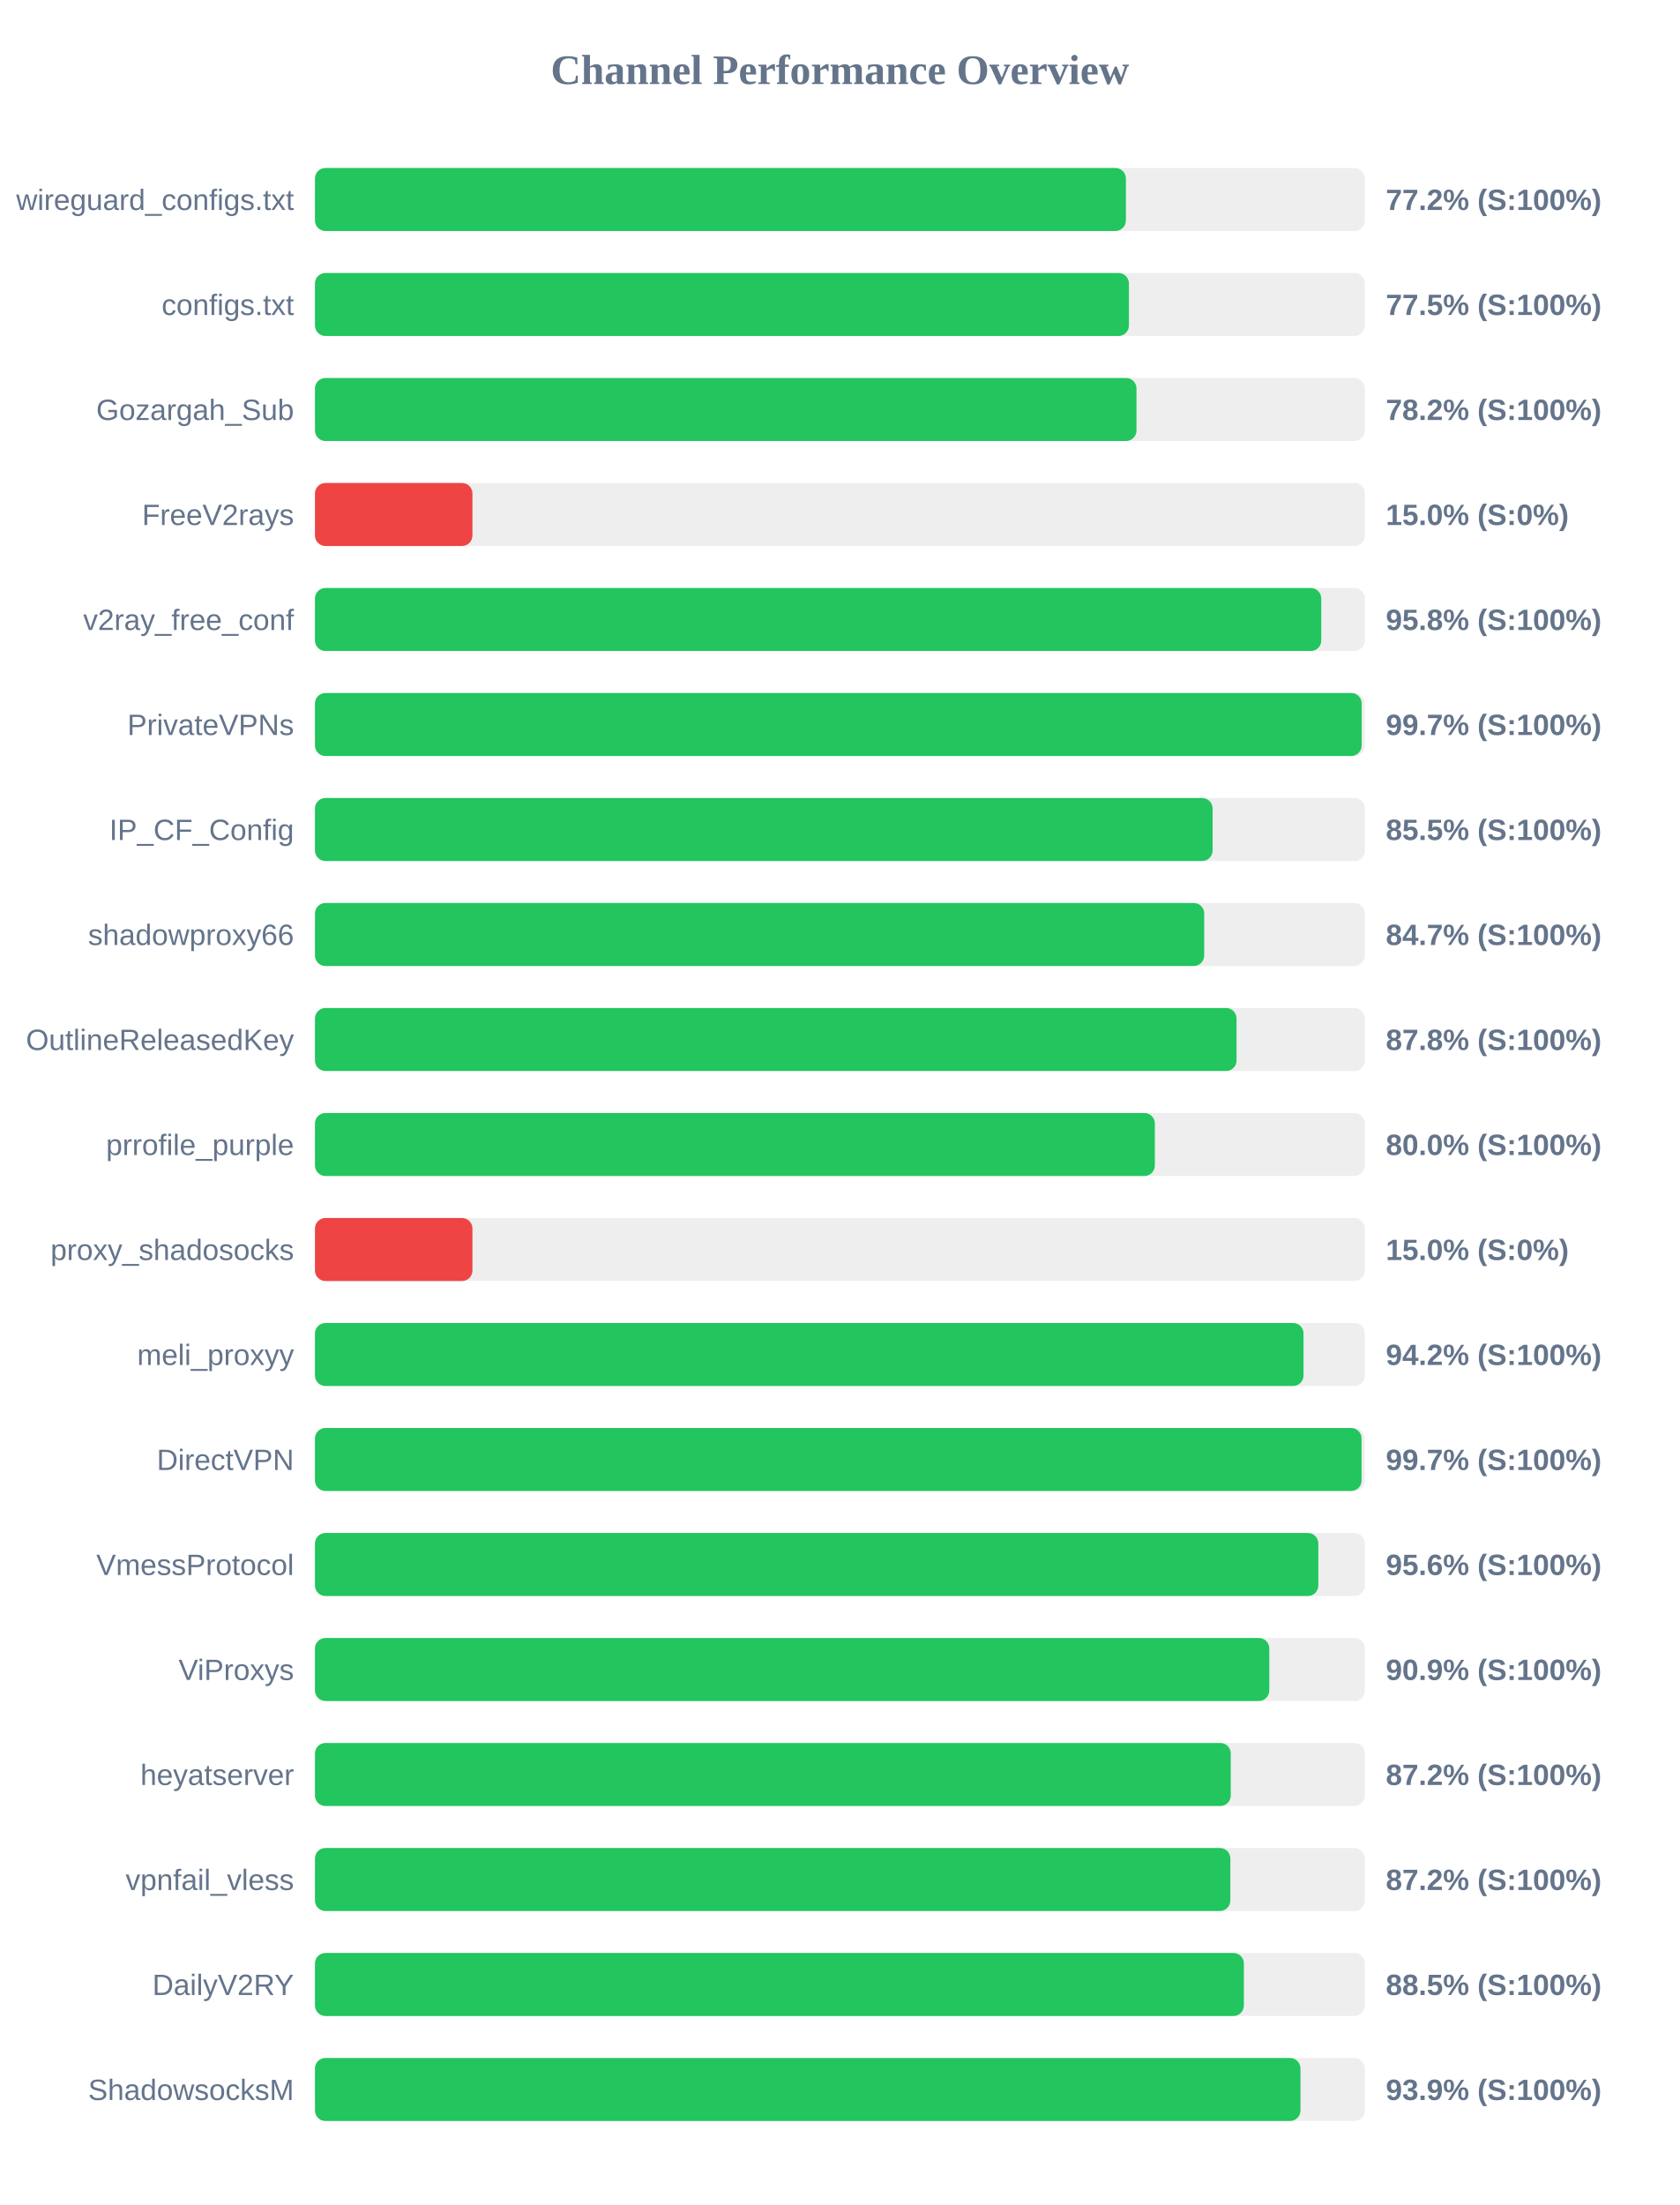
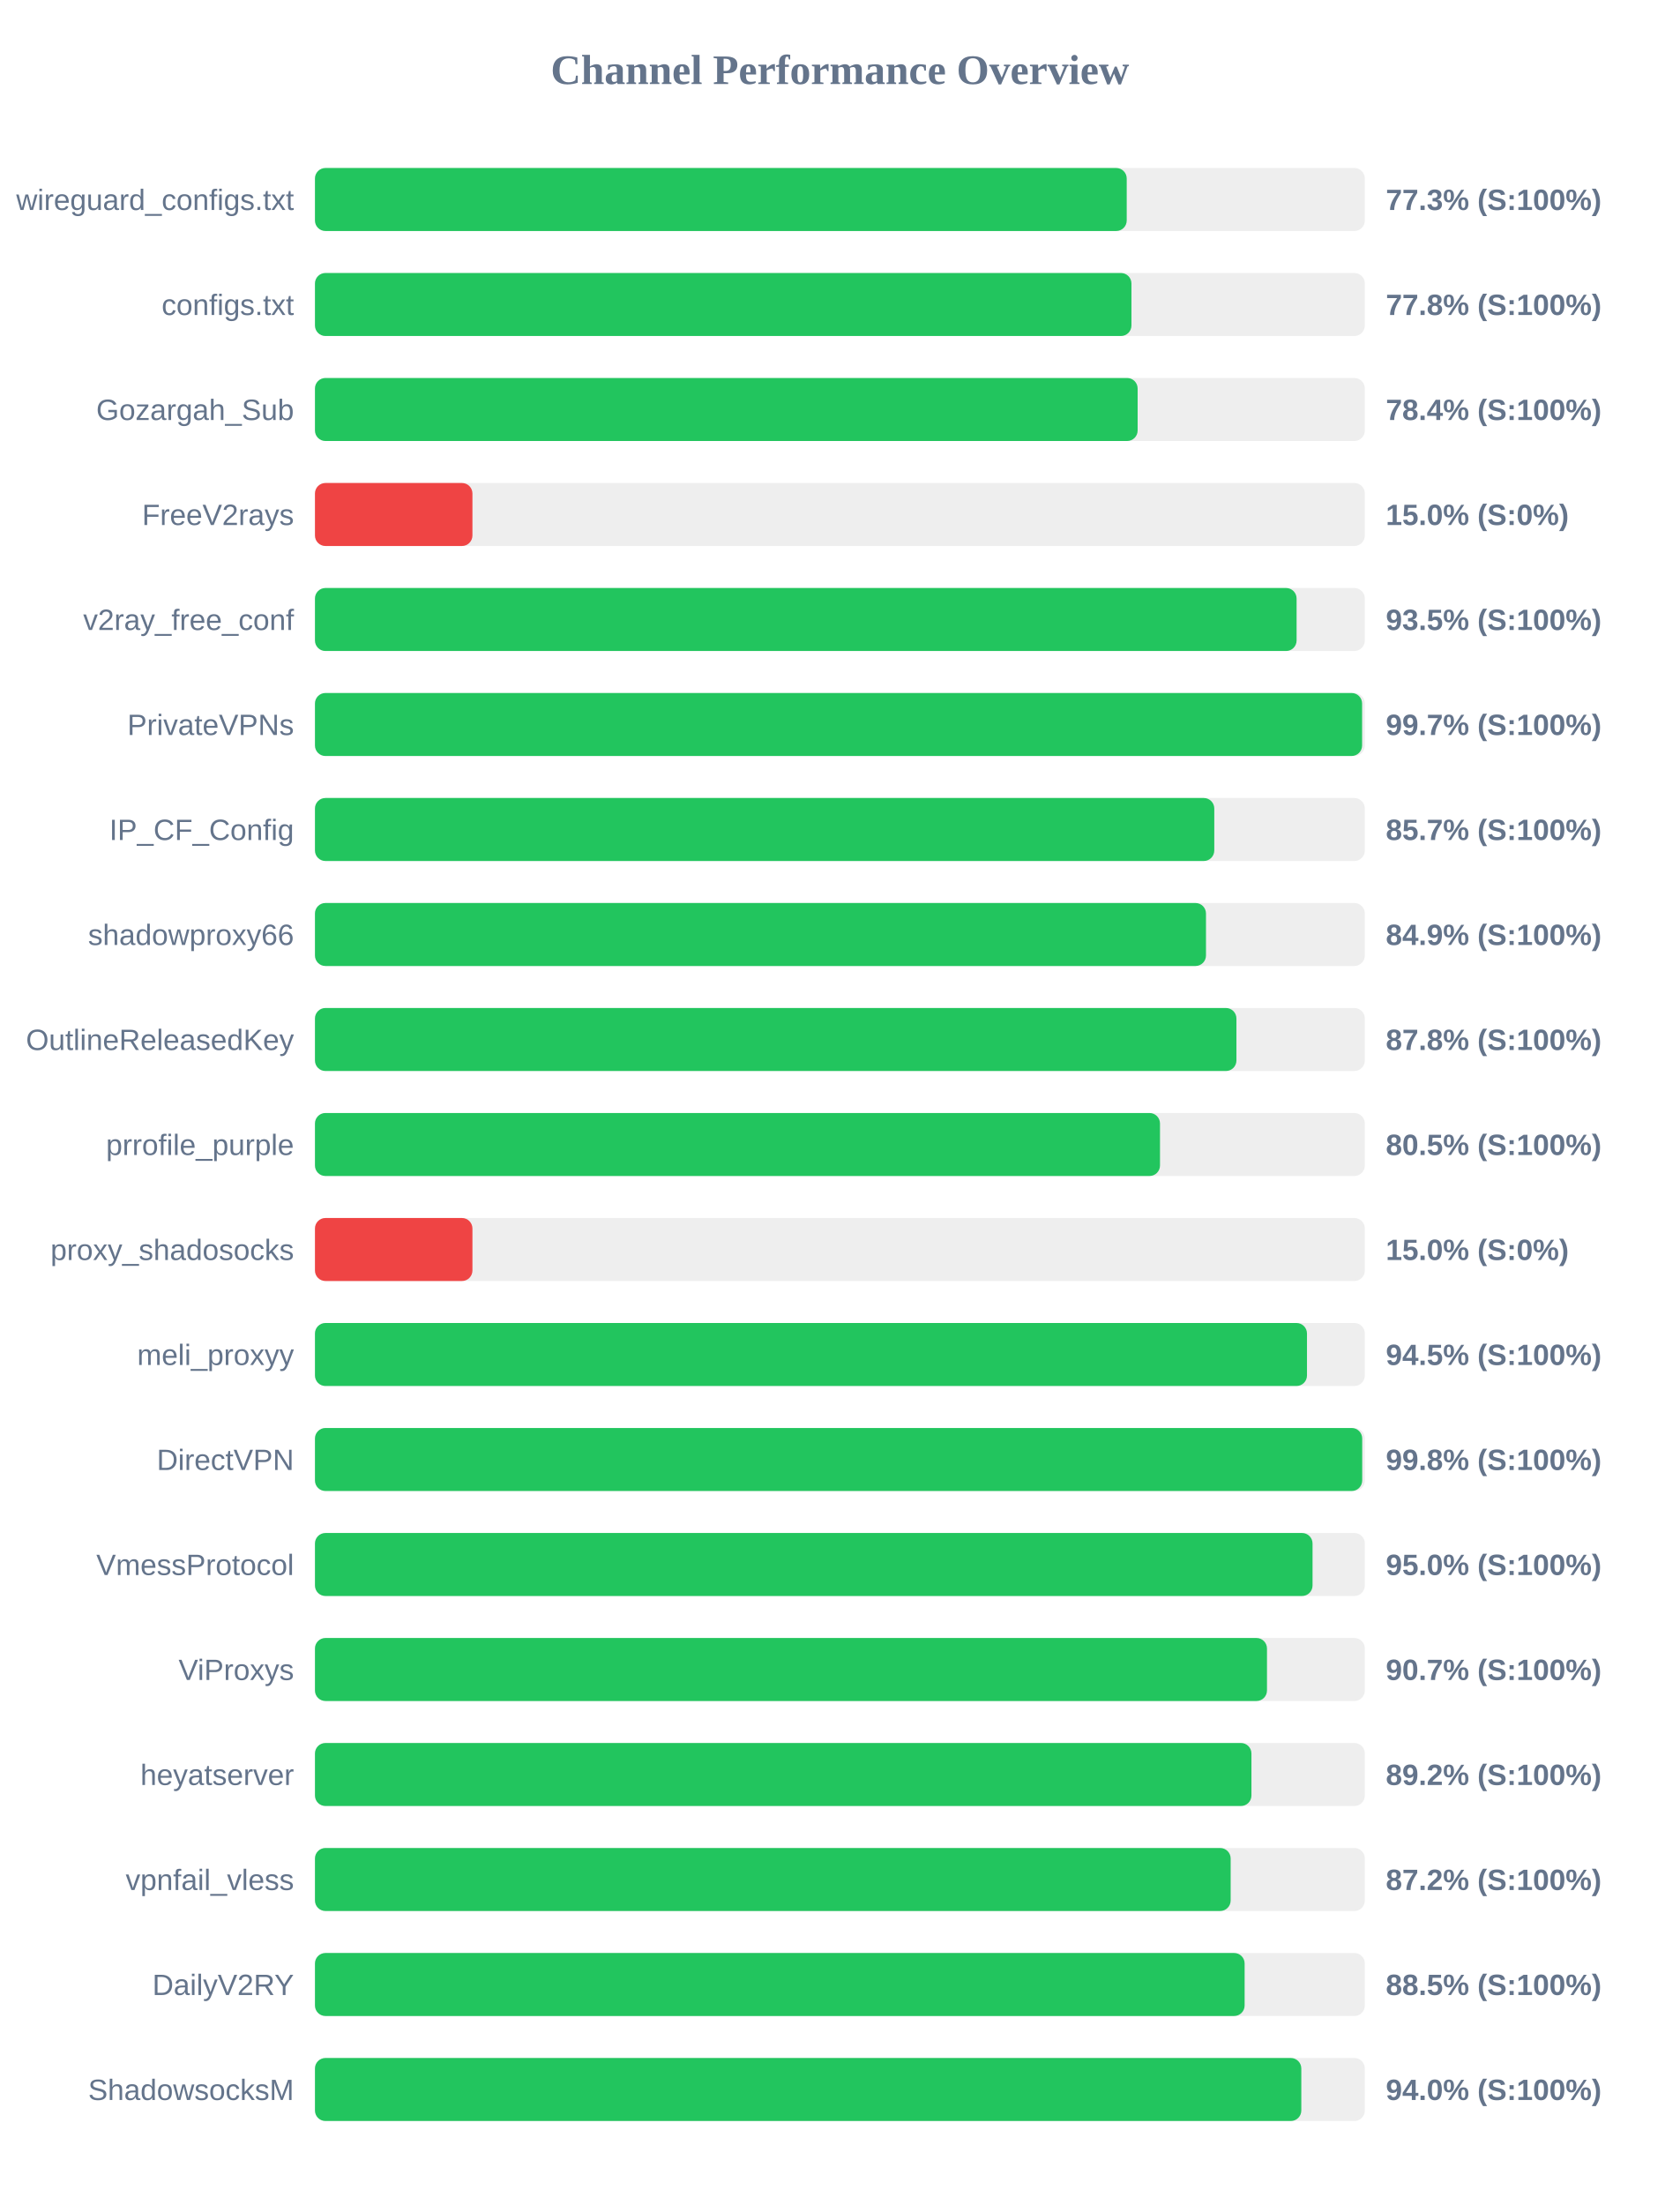
<svg xmlns="http://www.w3.org/2000/svg" width="800" height="1050" version="1.1">
  <style>
        .row { font: 14px Arial; fill: #64748b; }
        .score { font: bold 14px Arial; fill: #64748b; }
    </style>
  <text x="400" y="40" text-anchor="middle" font-size="20px" font-weight="bold" fill="#64748b">Channel Performance Overview</text>
  <rect x="150" y="80" width="500" height="30" fill="#eee" rx="5" />
-   <rect x="150" y="80" width="386.2" height="30" fill="#22c55e" rx="5" />
+   <rect x="150" y="80" width="386.6" height="30" fill="#22c55e" rx="5" />
  <text x="140" y="100" text-anchor="end" class="row">wireguard_configs.txt</text>
-   <text x="660" y="100" text-anchor="start" class="score">77.2% (S:100%)</text>
+   <text x="660" y="100" text-anchor="start" class="score">77.3% (S:100%)</text>
  <rect x="150" y="130" width="500" height="30" fill="#eee" rx="5" />
-   <rect x="150" y="130" width="387.65" height="30" fill="#22c55e" rx="5" />
+   <rect x="150" y="130" width="388.85" height="30" fill="#22c55e" rx="5" />
  <text x="140" y="150" text-anchor="end" class="row">configs.txt</text>
-   <text x="660" y="150" text-anchor="start" class="score">77.5% (S:100%)</text>
+   <text x="660" y="150" text-anchor="start" class="score">77.8% (S:100%)</text>
  <rect x="150" y="180" width="500" height="30" fill="#eee" rx="5" />
-   <rect x="150" y="180" width="391.25" height="30" fill="#22c55e" rx="5" />
+   <rect x="150" y="180" width="391.8" height="30" fill="#22c55e" rx="5" />
  <text x="140" y="200" text-anchor="end" class="row">Gozargah_Sub</text>
-   <text x="660" y="200" text-anchor="start" class="score">78.2% (S:100%)</text>
+   <text x="660" y="200" text-anchor="start" class="score">78.4% (S:100%)</text>
  <rect x="150" y="230" width="500" height="30" fill="#eee" rx="5" />
  <rect x="150" y="230" width="75.0" height="30" fill="#ef4444" rx="5" />
  <text x="140" y="250" text-anchor="end" class="row">FreeV2rays</text>
  <text x="660" y="250" text-anchor="start" class="score">15.0% (S:0%)</text>
  <rect x="150" y="280" width="500" height="30" fill="#eee" rx="5" />
-   <rect x="150" y="280" width="479.25" height="30" fill="#22c55e" rx="5" />
+   <rect x="150" y="280" width="467.5" height="30" fill="#22c55e" rx="5" />
  <text x="140" y="300" text-anchor="end" class="row">v2ray_free_conf</text>
-   <text x="660" y="300" text-anchor="start" class="score">95.8% (S:100%)</text>
+   <text x="660" y="300" text-anchor="start" class="score">93.5% (S:100%)</text>
  <rect x="150" y="330" width="500" height="30" fill="#eee" rx="5" />
-   <rect x="150" y="330" width="498.5" height="30" fill="#22c55e" rx="5" />
+   <rect x="150" y="330" width="498.7" height="30" fill="#22c55e" rx="5" />
  <text x="140" y="350" text-anchor="end" class="row">PrivateVPNs</text>
  <text x="660" y="350" text-anchor="start" class="score">99.7% (S:100%)</text>
  <rect x="150" y="380" width="500" height="30" fill="#eee" rx="5" />
-   <rect x="150" y="380" width="427.5" height="30" fill="#22c55e" rx="5" />
+   <rect x="150" y="380" width="428.3" height="30" fill="#22c55e" rx="5" />
  <text x="140" y="400" text-anchor="end" class="row">IP_CF_Config</text>
-   <text x="660" y="400" text-anchor="start" class="score">85.5% (S:100%)</text>
+   <text x="660" y="400" text-anchor="start" class="score">85.7% (S:100%)</text>
  <rect x="150" y="430" width="500" height="30" fill="#eee" rx="5" />
-   <rect x="150" y="430" width="423.5" height="30" fill="#22c55e" rx="5" />
+   <rect x="150" y="430" width="424.35" height="30" fill="#22c55e" rx="5" />
  <text x="140" y="450" text-anchor="end" class="row">shadowproxy66</text>
-   <text x="660" y="450" text-anchor="start" class="score">84.7% (S:100%)</text>
+   <text x="660" y="450" text-anchor="start" class="score">84.9% (S:100%)</text>
  <rect x="150" y="480" width="500" height="30" fill="#eee" rx="5" />
-   <rect x="150" y="480" width="438.9" height="30" fill="#22c55e" rx="5" />
+   <rect x="150" y="480" width="438.85" height="30" fill="#22c55e" rx="5" />
  <text x="140" y="500" text-anchor="end" class="row">OutlineReleasedKey</text>
  <text x="660" y="500" text-anchor="start" class="score">87.8% (S:100%)</text>
  <rect x="150" y="530" width="500" height="30" fill="#eee" rx="5" />
-   <rect x="150" y="530" width="400.0" height="30" fill="#22c55e" rx="5" />
+   <rect x="150" y="530" width="402.45" height="30" fill="#22c55e" rx="5" />
  <text x="140" y="550" text-anchor="end" class="row">prrofile_purple</text>
-   <text x="660" y="550" text-anchor="start" class="score">80.0% (S:100%)</text>
+   <text x="660" y="550" text-anchor="start" class="score">80.5% (S:100%)</text>
  <rect x="150" y="580" width="500" height="30" fill="#eee" rx="5" />
  <rect x="150" y="580" width="75.0" height="30" fill="#ef4444" rx="5" />
  <text x="140" y="600" text-anchor="end" class="row">proxy_shadosocks</text>
  <text x="660" y="600" text-anchor="start" class="score">15.0% (S:0%)</text>
  <rect x="150" y="630" width="500" height="30" fill="#eee" rx="5" />
-   <rect x="150" y="630" width="470.8" height="30" fill="#22c55e" rx="5" />
+   <rect x="150" y="630" width="472.45" height="30" fill="#22c55e" rx="5" />
  <text x="140" y="650" text-anchor="end" class="row">meli_proxyy</text>
-   <text x="660" y="650" text-anchor="start" class="score">94.2% (S:100%)</text>
+   <text x="660" y="650" text-anchor="start" class="score">94.5% (S:100%)</text>
  <rect x="150" y="680" width="500" height="30" fill="#eee" rx="5" />
-   <rect x="150" y="680" width="498.45" height="30" fill="#22c55e" rx="5" />
+   <rect x="150" y="680" width="498.75" height="30" fill="#22c55e" rx="5" />
  <text x="140" y="700" text-anchor="end" class="row">DirectVPN</text>
-   <text x="660" y="700" text-anchor="start" class="score">99.7% (S:100%)</text>
+   <text x="660" y="700" text-anchor="start" class="score">99.8% (S:100%)</text>
  <rect x="150" y="730" width="500" height="30" fill="#eee" rx="5" />
-   <rect x="150" y="730" width="477.85" height="30" fill="#22c55e" rx="5" />
+   <rect x="150" y="730" width="475.1" height="30" fill="#22c55e" rx="5" />
  <text x="140" y="750" text-anchor="end" class="row">VmessProtocol</text>
-   <text x="660" y="750" text-anchor="start" class="score">95.6% (S:100%)</text>
+   <text x="660" y="750" text-anchor="start" class="score">95.0% (S:100%)</text>
  <rect x="150" y="780" width="500" height="30" fill="#eee" rx="5" />
-   <rect x="150" y="780" width="454.5" height="30" fill="#22c55e" rx="5" />
+   <rect x="150" y="780" width="453.4" height="30" fill="#22c55e" rx="5" />
  <text x="140" y="800" text-anchor="end" class="row">ViProxys</text>
-   <text x="660" y="800" text-anchor="start" class="score">90.9% (S:100%)</text>
+   <text x="660" y="800" text-anchor="start" class="score">90.7% (S:100%)</text>
  <rect x="150" y="830" width="500" height="30" fill="#eee" rx="5" />
-   <rect x="150" y="830" width="436.15" height="30" fill="#22c55e" rx="5" />
+   <rect x="150" y="830" width="446.0" height="30" fill="#22c55e" rx="5" />
  <text x="140" y="850" text-anchor="end" class="row">heyatserver</text>
-   <text x="660" y="850" text-anchor="start" class="score">87.2% (S:100%)</text>
+   <text x="660" y="850" text-anchor="start" class="score">89.2% (S:100%)</text>
  <rect x="150" y="880" width="500" height="30" fill="#eee" rx="5" />
-   <rect x="150" y="880" width="435.95" height="30" fill="#22c55e" rx="5" />
+   <rect x="150" y="880" width="436.1" height="30" fill="#22c55e" rx="5" />
  <text x="140" y="900" text-anchor="end" class="row">vpnfail_vless</text>
  <text x="660" y="900" text-anchor="start" class="score">87.2% (S:100%)</text>
  <rect x="150" y="930" width="500" height="30" fill="#eee" rx="5" />
-   <rect x="150" y="930" width="442.4" height="30" fill="#22c55e" rx="5" />
+   <rect x="150" y="930" width="442.75" height="30" fill="#22c55e" rx="5" />
  <text x="140" y="950" text-anchor="end" class="row">DailyV2RY</text>
  <text x="660" y="950" text-anchor="start" class="score">88.5% (S:100%)</text>
  <rect x="150" y="980" width="500" height="30" fill="#eee" rx="5" />
-   <rect x="150" y="980" width="469.35" height="30" fill="#22c55e" rx="5" />
+   <rect x="150" y="980" width="469.75" height="30" fill="#22c55e" rx="5" />
  <text x="140" y="1000" text-anchor="end" class="row">ShadowsocksM</text>
-   <text x="660" y="1000" text-anchor="start" class="score">93.9% (S:100%)</text>
+   <text x="660" y="1000" text-anchor="start" class="score">94.0% (S:100%)</text>
</svg>
